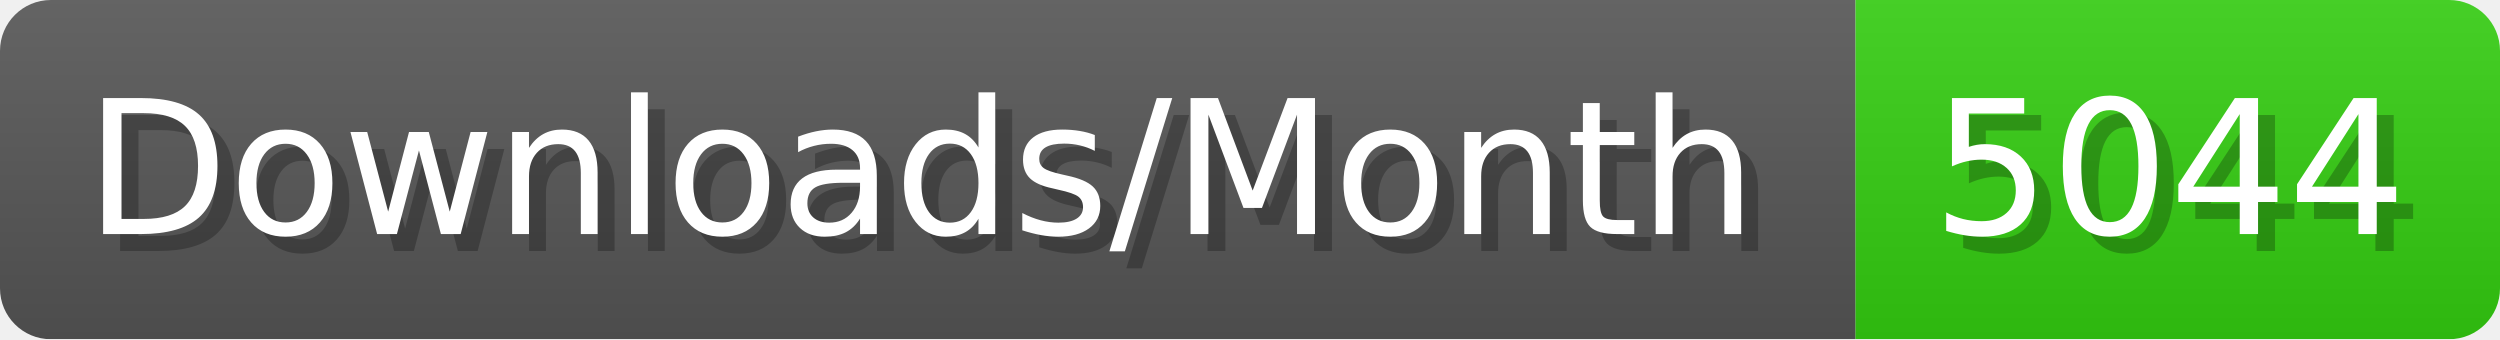
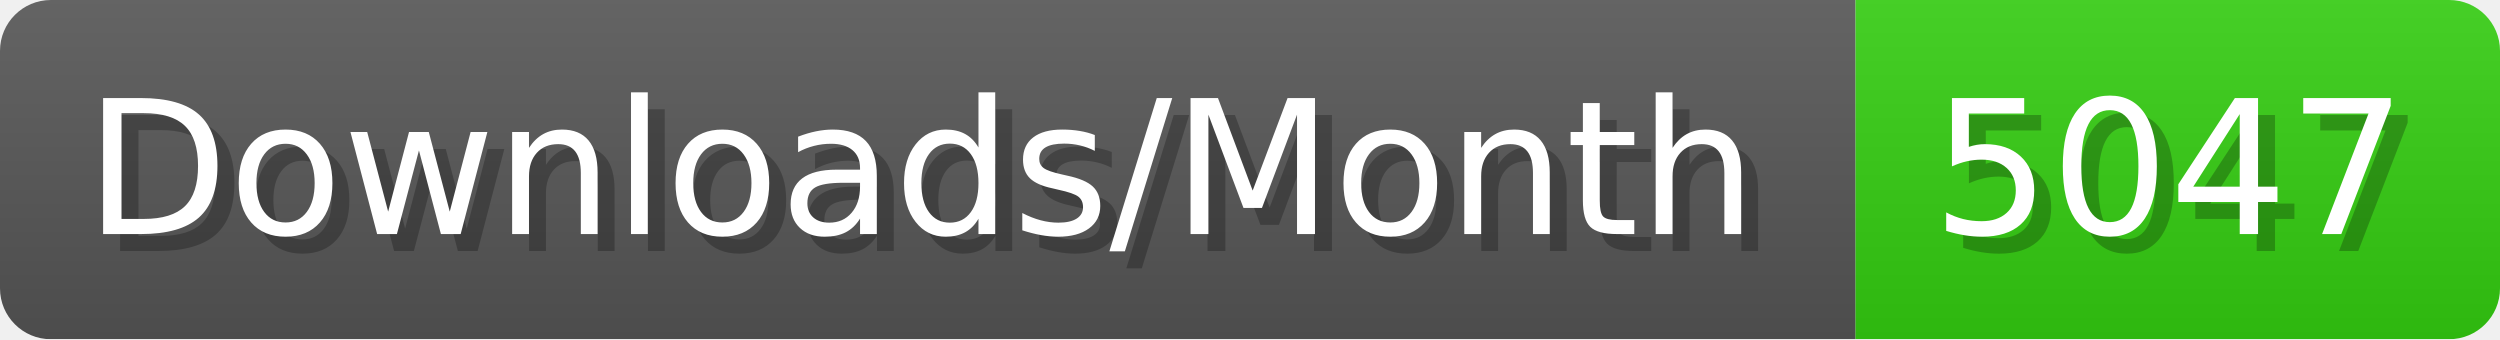
- <svg xmlns="http://www.w3.org/2000/svg" width="147.4" height="20" viewBox="0 0 1474 200" role="img" aria-label="Downloads/Month: 5044">
+ <svg xmlns="http://www.w3.org/2000/svg" width="147.4" height="20" viewBox="0 0 1474 200" role="img" aria-label="Downloads/Month: 5047">
  <linearGradient id="YlXUI" x2="0" y2="100%">
    <stop offset="0" stop-opacity=".1" stop-color="#EEE" />
    <stop offset="1" stop-opacity=".1" />
  </linearGradient>
  <mask id="JHhop">
    <rect width="1474" height="200" rx="30" fill="#FFF" />
  </mask>
  <g mask="url(#JHhop)">
    <rect width="1094" height="200" fill="#555" />
    <rect width="380" height="200" fill="#3C1" x="1094" />
    <rect width="1474" height="200" fill="url(#YlXUI)" />
  </g>
  <g aria-hidden="true" fill="#fff" text-anchor="start" font-family="Verdana,DejaVu Sans,sans-serif" font-size="110">
    <text x="60" y="148" textLength="994" fill="#000" opacity="0.25">Downloads/Month</text>
    <text x="50" y="138" textLength="994">Downloads/Month</text>
-     <text x="1149" y="148" textLength="280" fill="#000" opacity="0.25">5044</text>
-     <text x="1139" y="138" textLength="280">5044</text>
+     <text x="1149" y="148" textLength="280" fill="#000" opacity="0.25">5047</text>
+     <text x="1139" y="138" textLength="280">5047</text>
  </g>
</svg>
